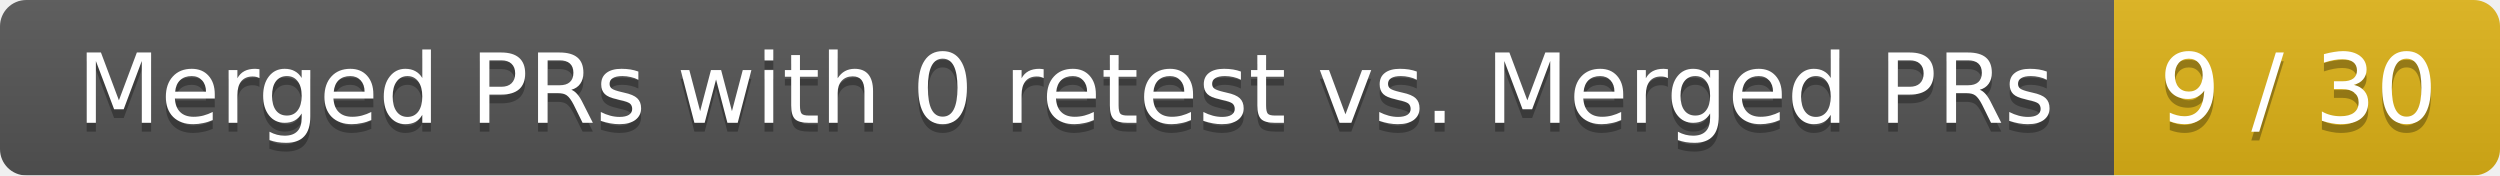
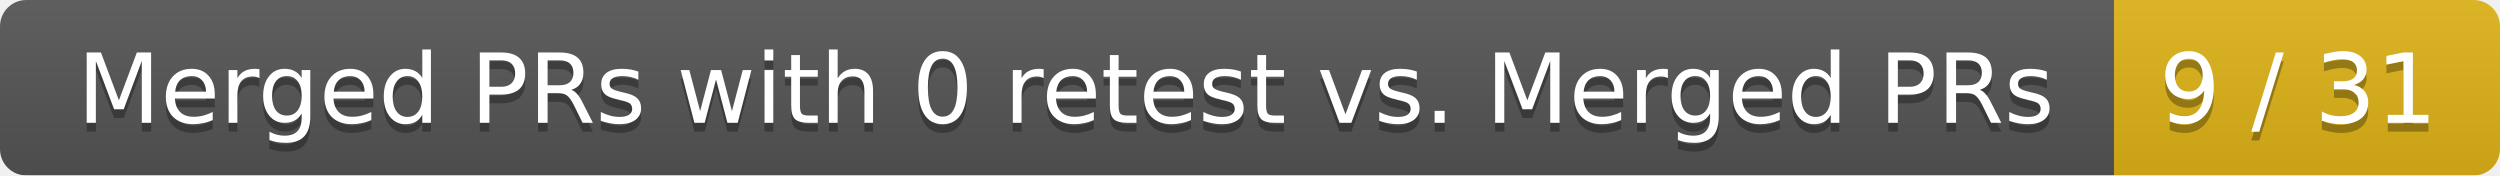
<svg xmlns="http://www.w3.org/2000/svg" width="285" height="20">
  <linearGradient id="smooth" x2="0" y2="100%">
    <stop offset="0" stop-color="#bbb" stop-opacity=".1" />
    <stop offset="1" stop-opacity=".1" />
  </linearGradient>
  <mask id="round">
    <rect width="285" height="20" rx="3" fill="#fff" />
  </mask>
  <g mask="url(#round)">
    <rect width="241" height="20" fill="#555" />
    <rect x="241" width="44" height="20" fill="#dfb317" />
    <rect width="285" height="20" fill="url(#smooth)" />
  </g>
  <g fill="#fff" text-anchor="middle" font-family="DejaVu Sans,Verdana,Geneva,sans-serif" font-size="11">
    <text x="121.5" y="15" fill="#010101" fill-opacity=".3">Merged PRs with 0 retest vs. Merged PRs</text>
    <text x="121.5" y="14">Merged PRs with 0 retest vs. Merged PRs</text>
-     <text x="262" y="15" fill="#010101" fill-opacity=".3">9 / 30</text>
-     <text x="262" y="14">9 / 30</text>
+     <text x="262" y="15" fill="#010101" fill-opacity=".3">9 / 31</text>
+     <text x="262" y="14">9 / 31</text>
  </g>
</svg>
